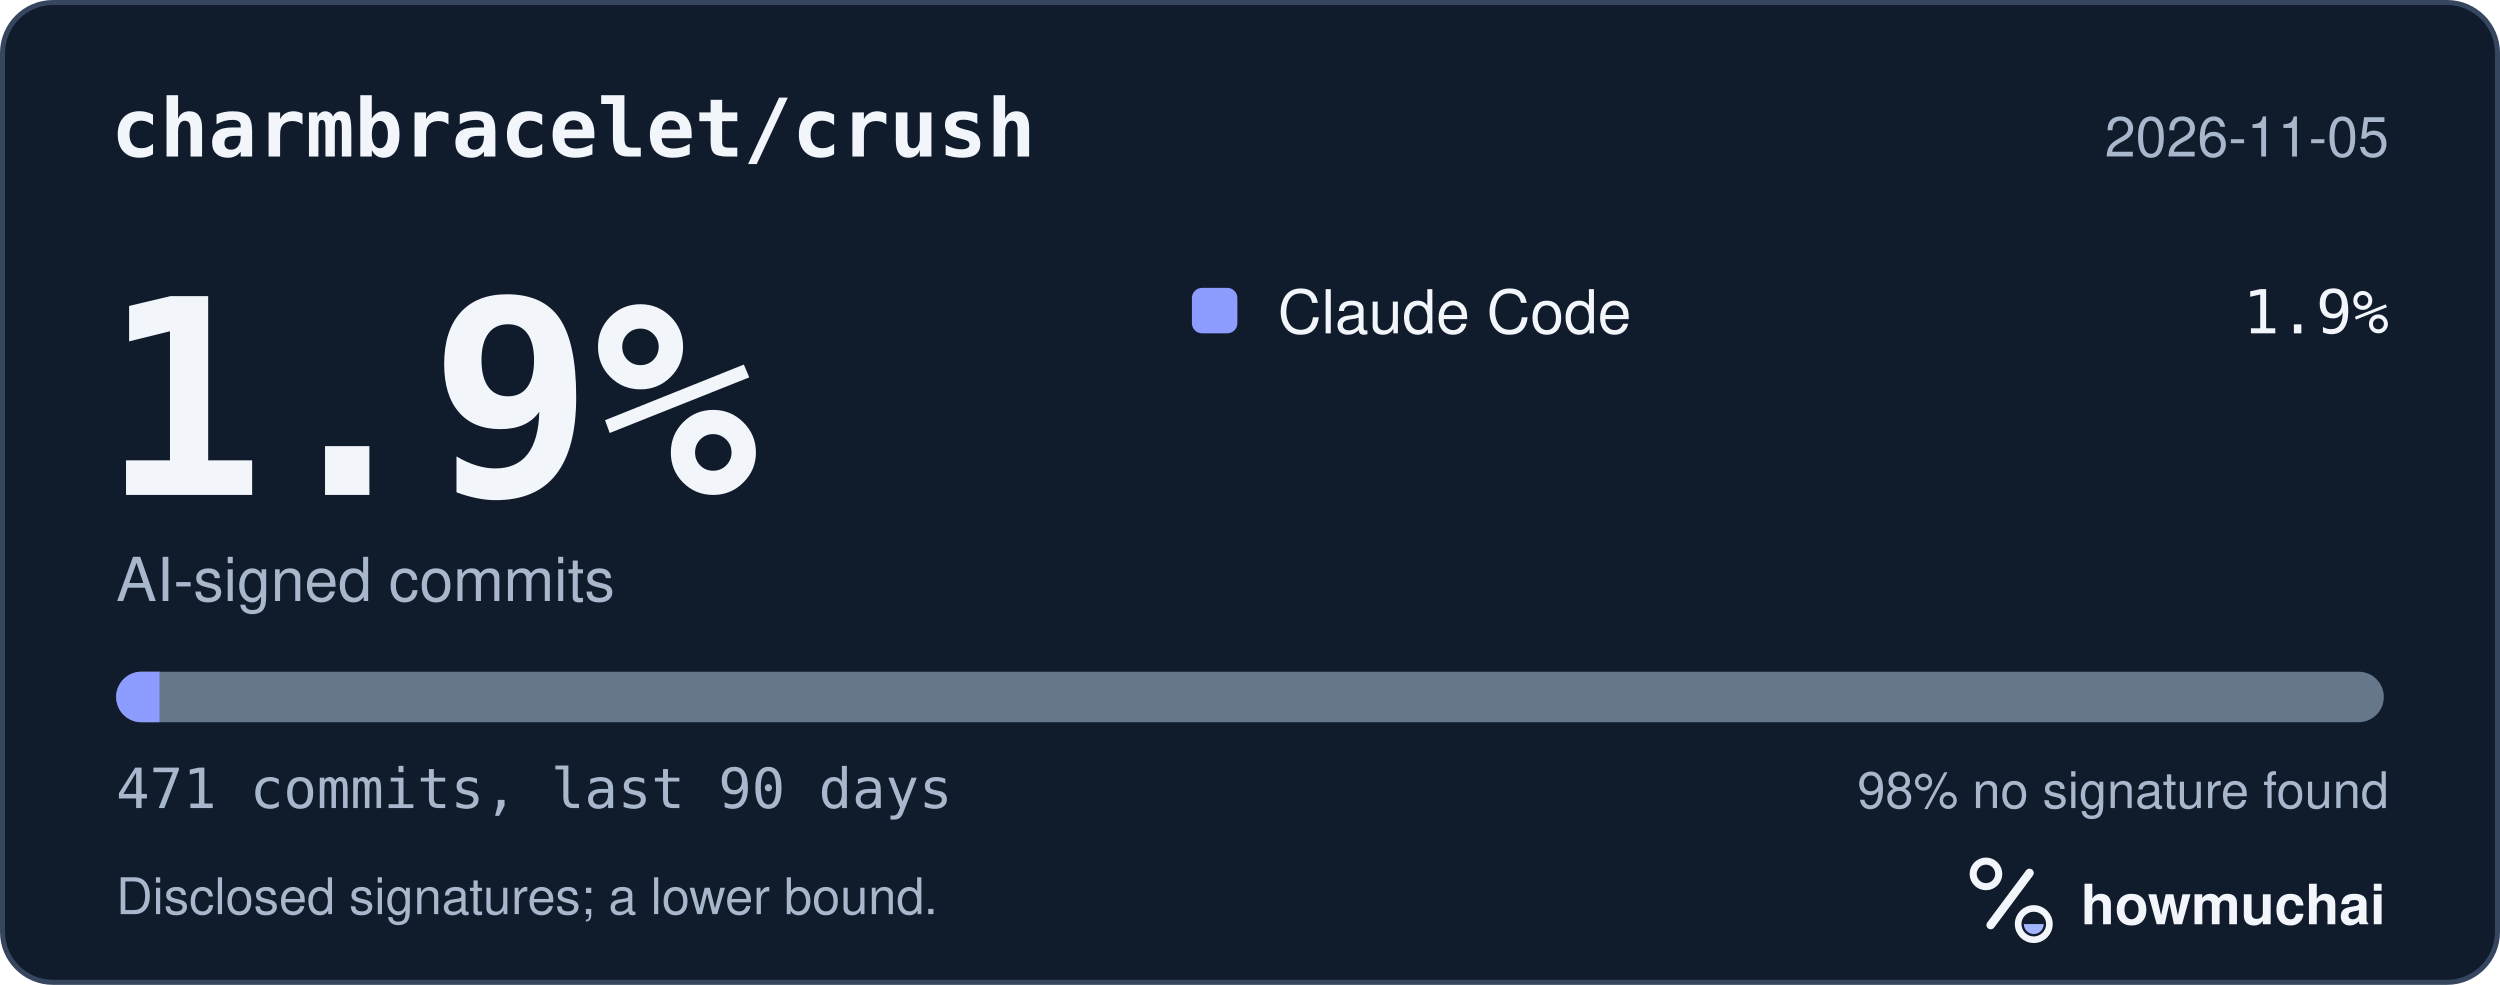
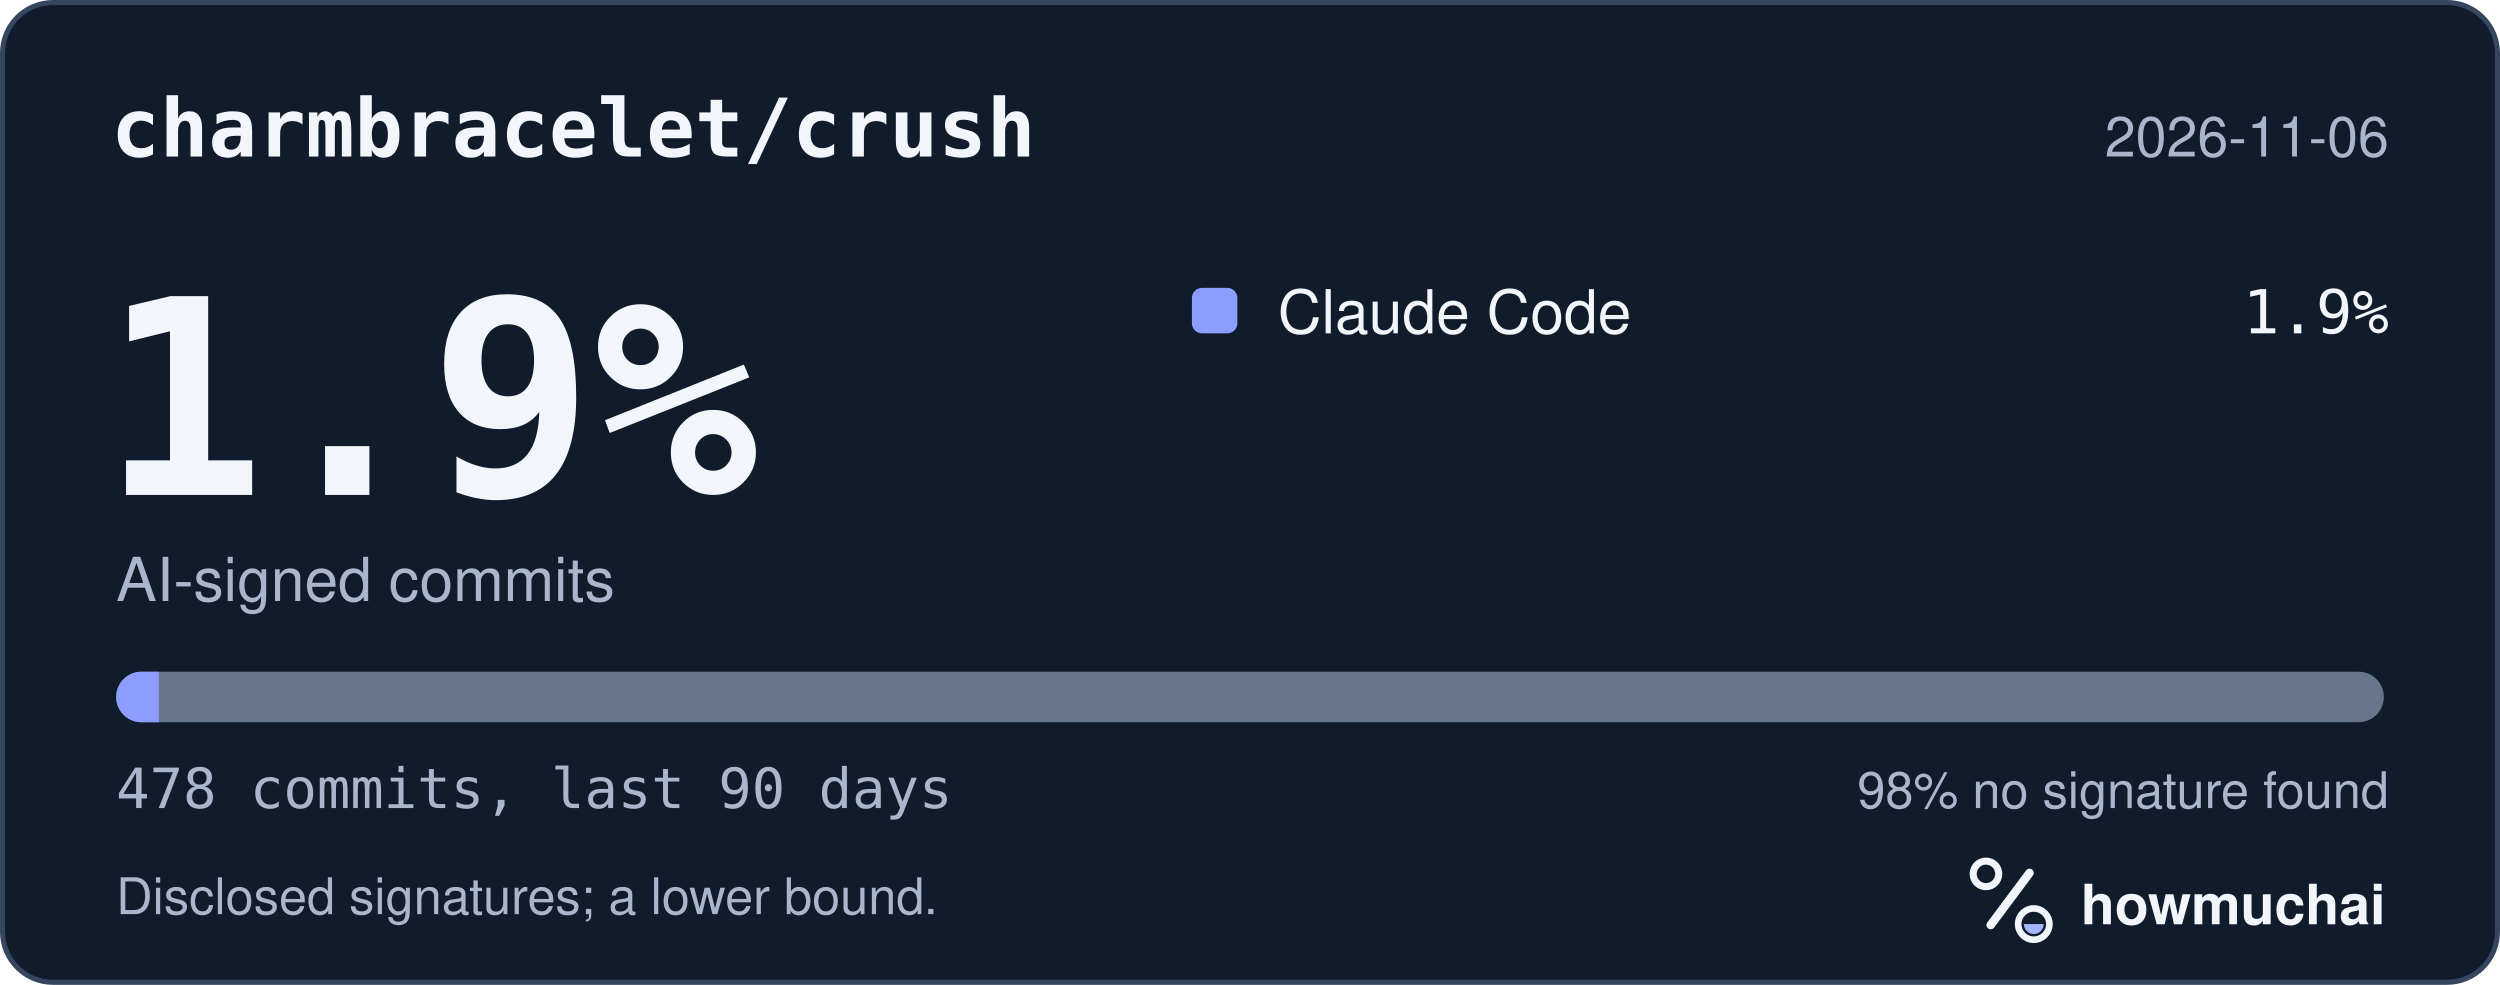
<svg xmlns="http://www.w3.org/2000/svg" width="495" height="195" viewBox="0 0 495 195" role="img" aria-labelledby="hm-t hm-d">
  <rect x="0.5" y="0.5" width="494" height="194" rx="10" fill="#101B2C" stroke="#35465E" />
  <text x="22" y="31" fill="#F2F5FA" font-family="ui-monospace, SF Mono, Menlo, Consolas, IBM Plex Mono, monospace" font-size="16" font-weight="600">charmbracelet/crush</text>
-   <text x="473" y="31" fill="#A8B7CC" font-family="-apple-system, BlinkMacSystemFont, Segoe UI, Helvetica, Arial, Fira Sans, sans-serif" font-size="11" text-anchor="end">2026-11-05</text>
+   <text x="473" y="31" fill="#A8B7CC" font-family="-apple-system, BlinkMacSystemFont, Segoe UI, Helvetica, Arial, Fira Sans, sans-serif" font-size="11" text-anchor="end">2026-11-06</text>
  <text x="20" y="98" fill="#F2F5FA" font-family="ui-monospace, SF Mono, Menlo, Consolas, IBM Plex Mono, monospace" font-size="54" font-weight="700">1.9%</text>
  <text x="23" y="119" fill="#A8B7CC" font-family="-apple-system, BlinkMacSystemFont, Segoe UI, Helvetica, Arial, Fira Sans, sans-serif" font-size="12">AI-signed commits</text>
  <rect x="236" y="57" width="9" height="9" rx="2" fill="#8D9DFF" />
  <text x="253" y="66" fill="#F2F5FA" font-family="-apple-system, BlinkMacSystemFont, Segoe UI, Helvetica, Arial, Fira Sans, sans-serif" font-size="12">Claude Code</text>
  <text x="473" y="66" fill="#F2F5FA" font-family="ui-monospace, SF Mono, Menlo, Consolas, IBM Plex Mono, monospace" font-size="12" text-anchor="end">1.9%</text>
  <defs>
    <clipPath id="hm-bar">
      <rect x="23" y="133" width="449" height="10" rx="5" />
    </clipPath>
  </defs>
  <rect x="23" y="133" width="449" height="10" rx="5" fill="#66768B" />
  <g clip-path="url(#hm-bar)">
-     <rect x="23.00" y="133" width="8.58" height="10" fill="#8D9DFF" />
+     <rect x="23.00" y="133" width="8.45" height="10" fill="#8D9DFF" />
  </g>
-   <text x="23" y="160" fill="#A8B7CC" font-family="ui-monospace, SF Mono, Menlo, Consolas, IBM Plex Mono, monospace" font-size="11">471 commits, last 90 days</text>
+   <text x="23" y="160" fill="#A8B7CC" font-family="ui-monospace, SF Mono, Menlo, Consolas, IBM Plex Mono, monospace" font-size="11">478 commits, last 90 days</text>
  <text x="473" y="160" fill="#A8B7CC" font-family="-apple-system, BlinkMacSystemFont, Segoe UI, Helvetica, Arial, Fira Sans, sans-serif" font-size="10" text-anchor="end">98% no signature found</text>
  <text x="23" y="181" fill="#A8B7CC" font-family="-apple-system, BlinkMacSystemFont, Segoe UI, Helvetica, Arial, Fira Sans, sans-serif" font-size="10">Disclosed signatures; a lower bound.</text>
  <g transform="translate(386 166) scale(0.046875)">
    <circle cx="154" cy="150" r="54" fill="none" stroke="#F2F5FA" stroke-width="30" />
    <path d="M174 366 338 146" fill="none" stroke="#F2F5FA" stroke-width="36" stroke-linecap="round" />
    <circle cx="356" cy="362" r="66" fill="none" stroke="#F2F5FA" stroke-width="28" />
    <path d="M314 362a42 42 0 0 0 84 0Z" fill="#A4B5FF" />
  </g>
  <text x="412" y="183" fill="#F2F5FA" font-family="-apple-system, BlinkMacSystemFont, Segoe UI, Helvetica, Arial, Fira Sans, sans-serif" font-size="11" font-weight="650">howmuchai</text>
</svg>
